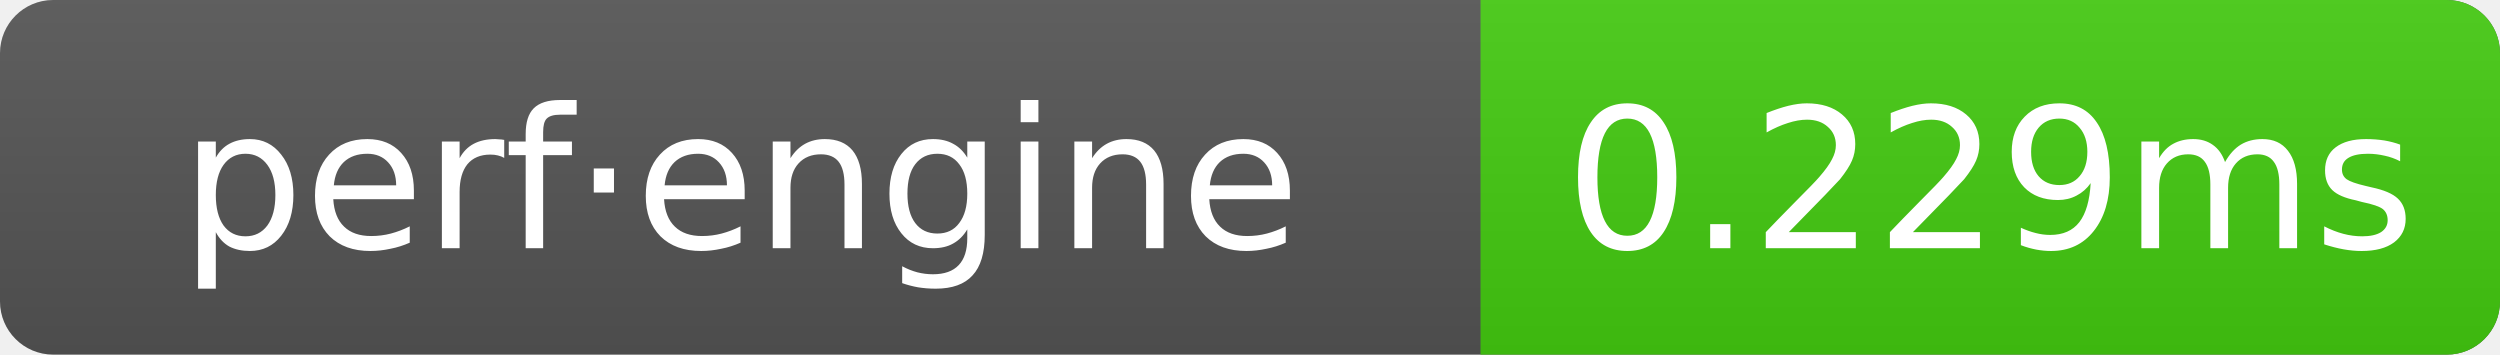
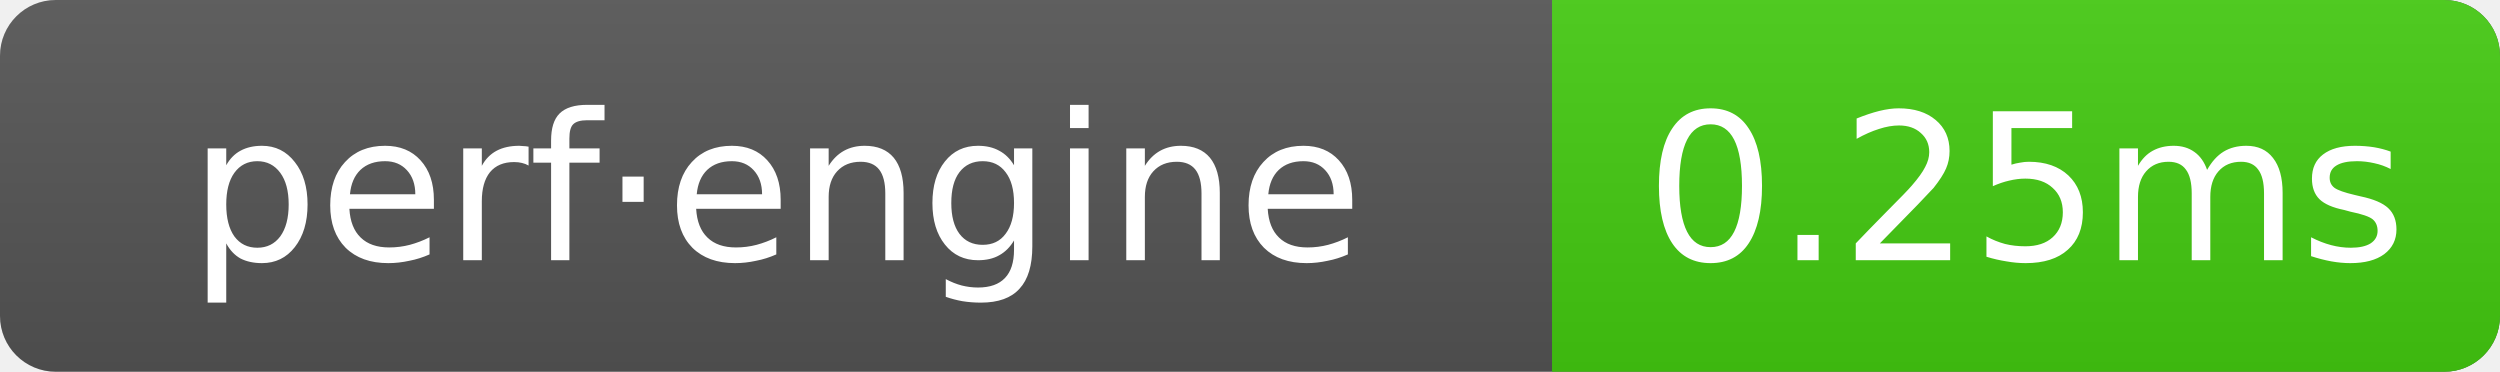
- <svg xmlns="http://www.w3.org/2000/svg" width="141" height="20" role="img" aria-label="perf·engine: 0.229ms">
+ <svg xmlns="http://www.w3.org/2000/svg" width="134.5" height="20" role="img" aria-label="perf·engine: 0.25ms">
  <linearGradient id="g" x2="0" y2="100%">
    <stop offset="0" stop-color="#bbb" stop-opacity=".1" />
    <stop offset="1" stop-opacity=".1" />
  </linearGradient>
  <clipPath id="r">
-     <rect width="141" height="20" rx="3" fill="#fff" />
+     <rect width="134.5" height="20" rx="3" fill="#fff" />
  </clipPath>
  <g clip-path="url(#r)">
-     <rect width="141" height="20" fill="#555" />
-     <rect x="83.5" width="57.5" height="20" fill="#4c1" />
-     <rect width="141" height="20" fill="url(#g)" />
+     <rect width="134.5" height="20" fill="#555" />
+     <rect x="83.5" width="51" height="20" fill="#4c1" />
+     <rect width="134.5" height="20" fill="url(#g)" />
  </g>
  <g text-anchor="middle" font-family="Verdana,Geneva,DejaVu Sans,sans-serif" font-size="11" fill="#fff">
    <text x="41.75" y="14">perf·engine</text>
-     <text x="112.25" y="14">0.229ms</text>
+     <text x="109" y="14">0.25ms</text>
  </g>
</svg>
